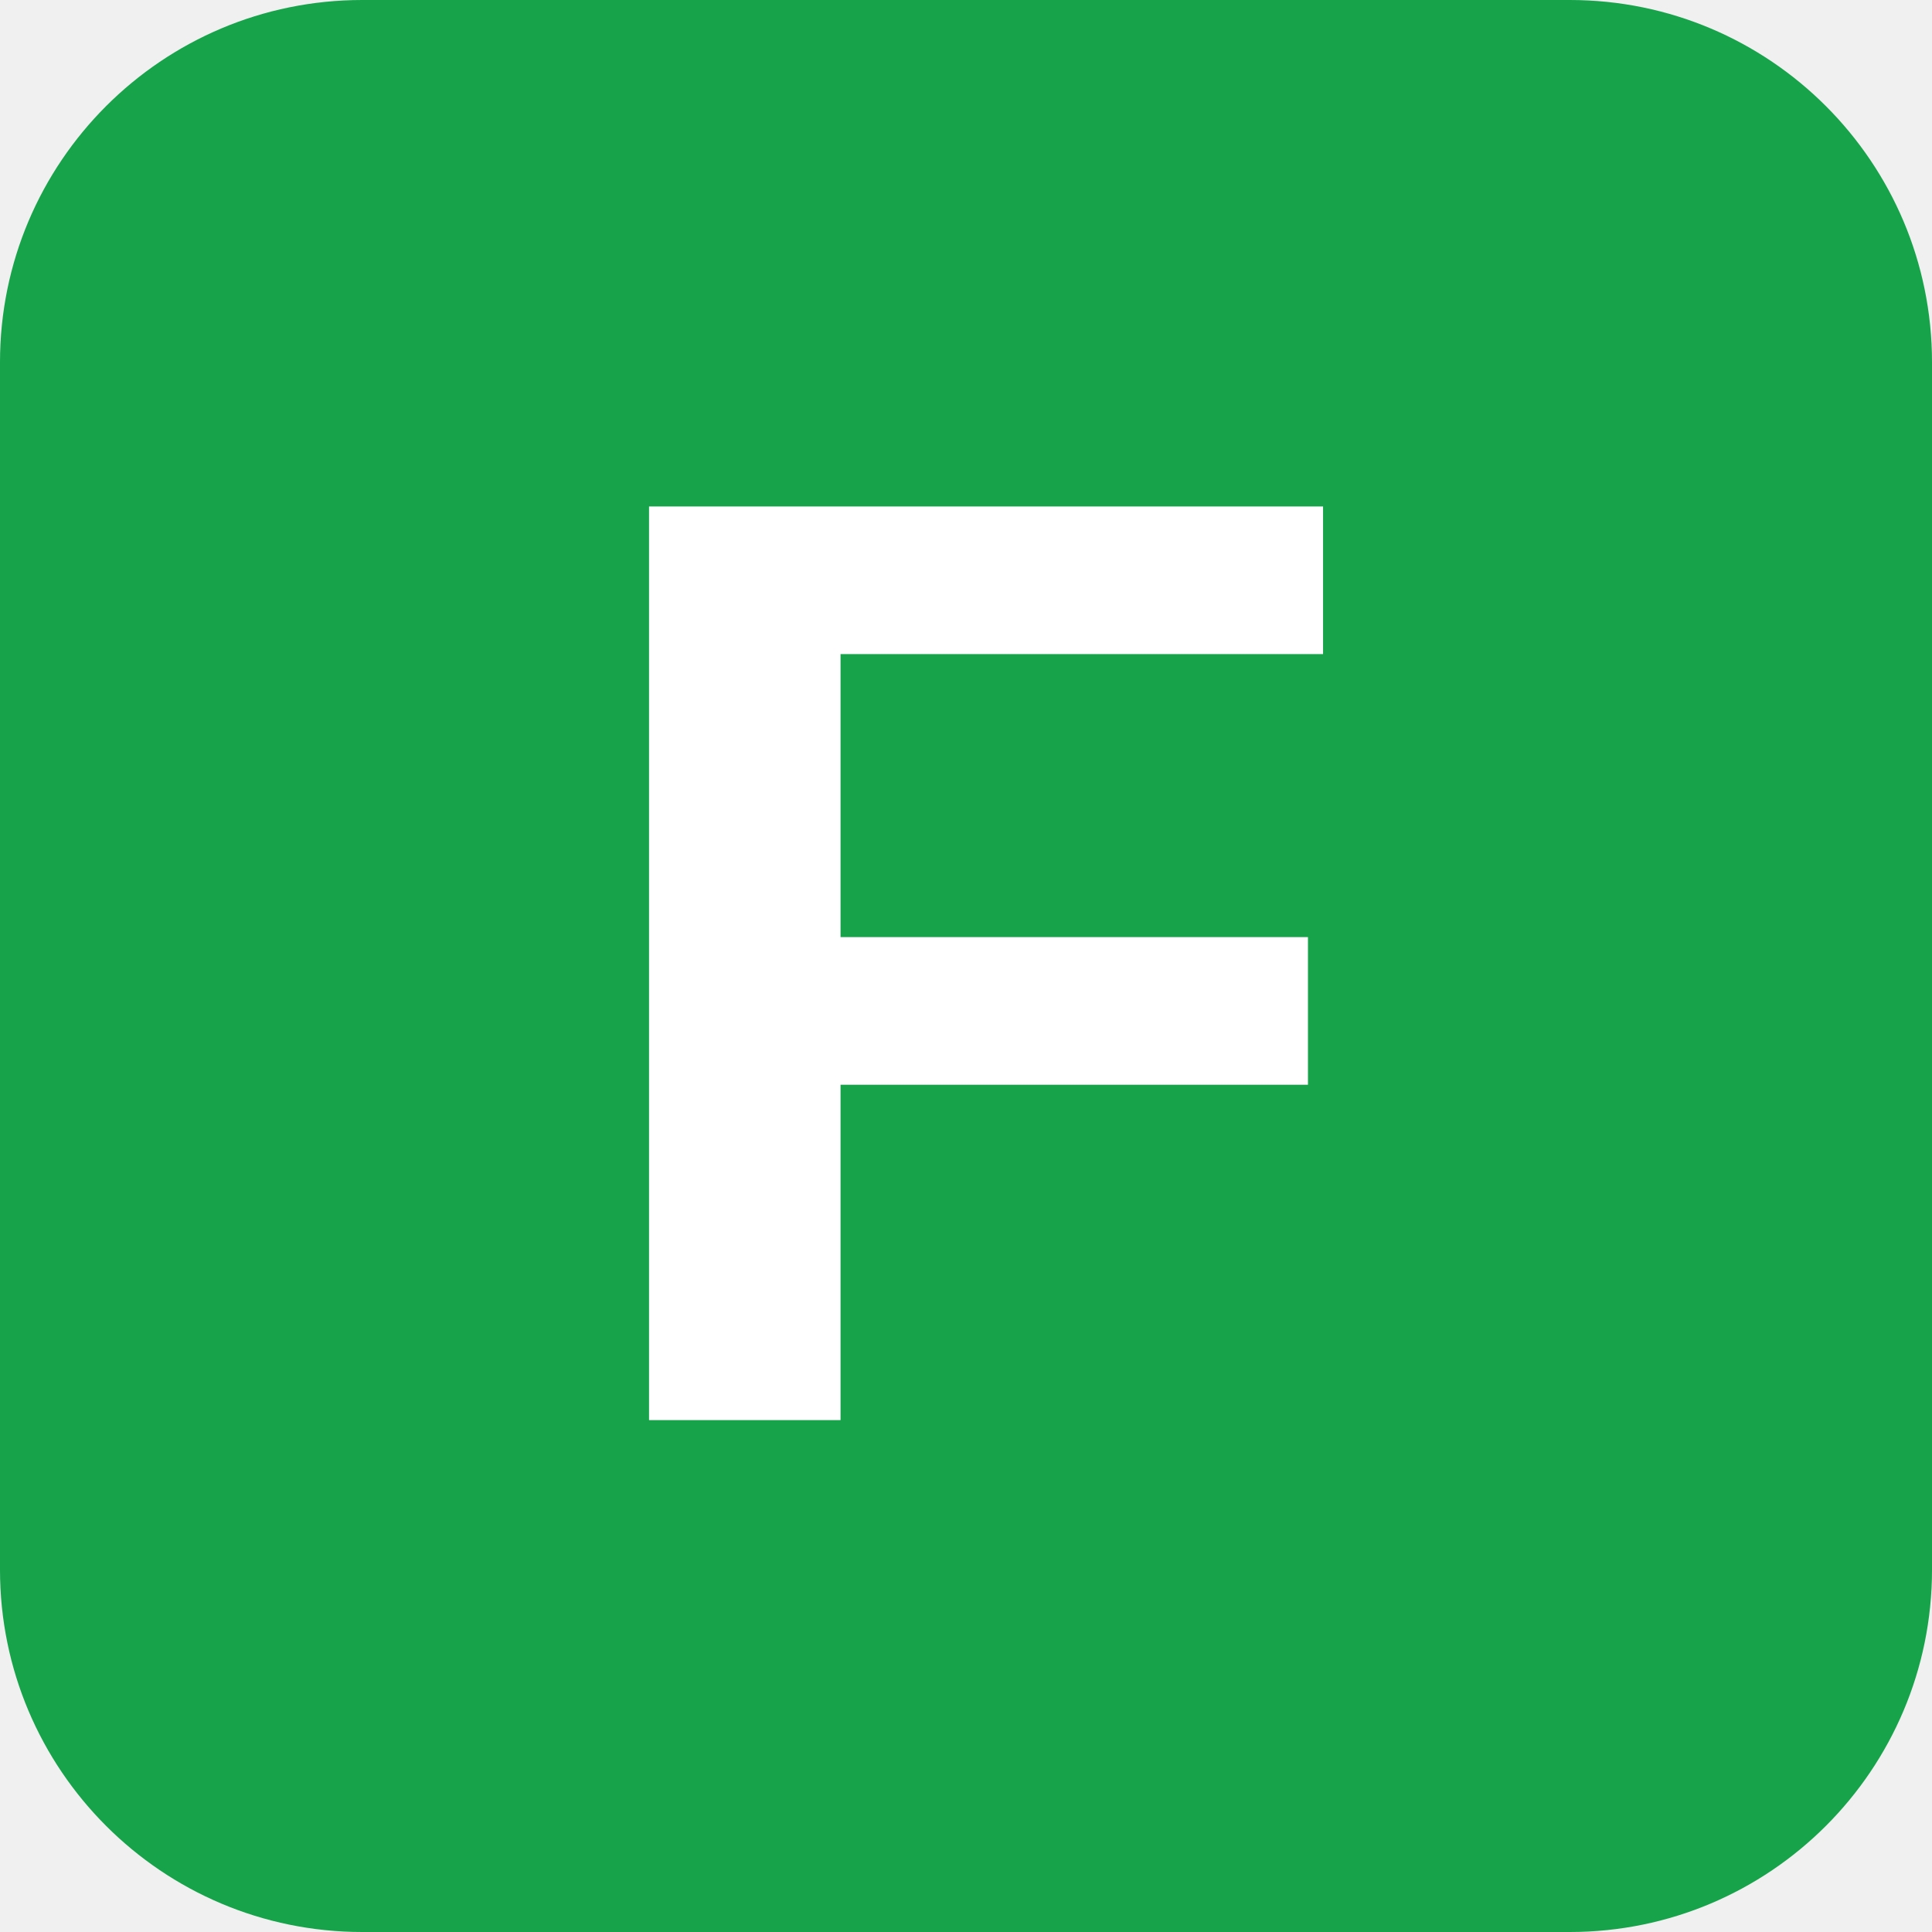
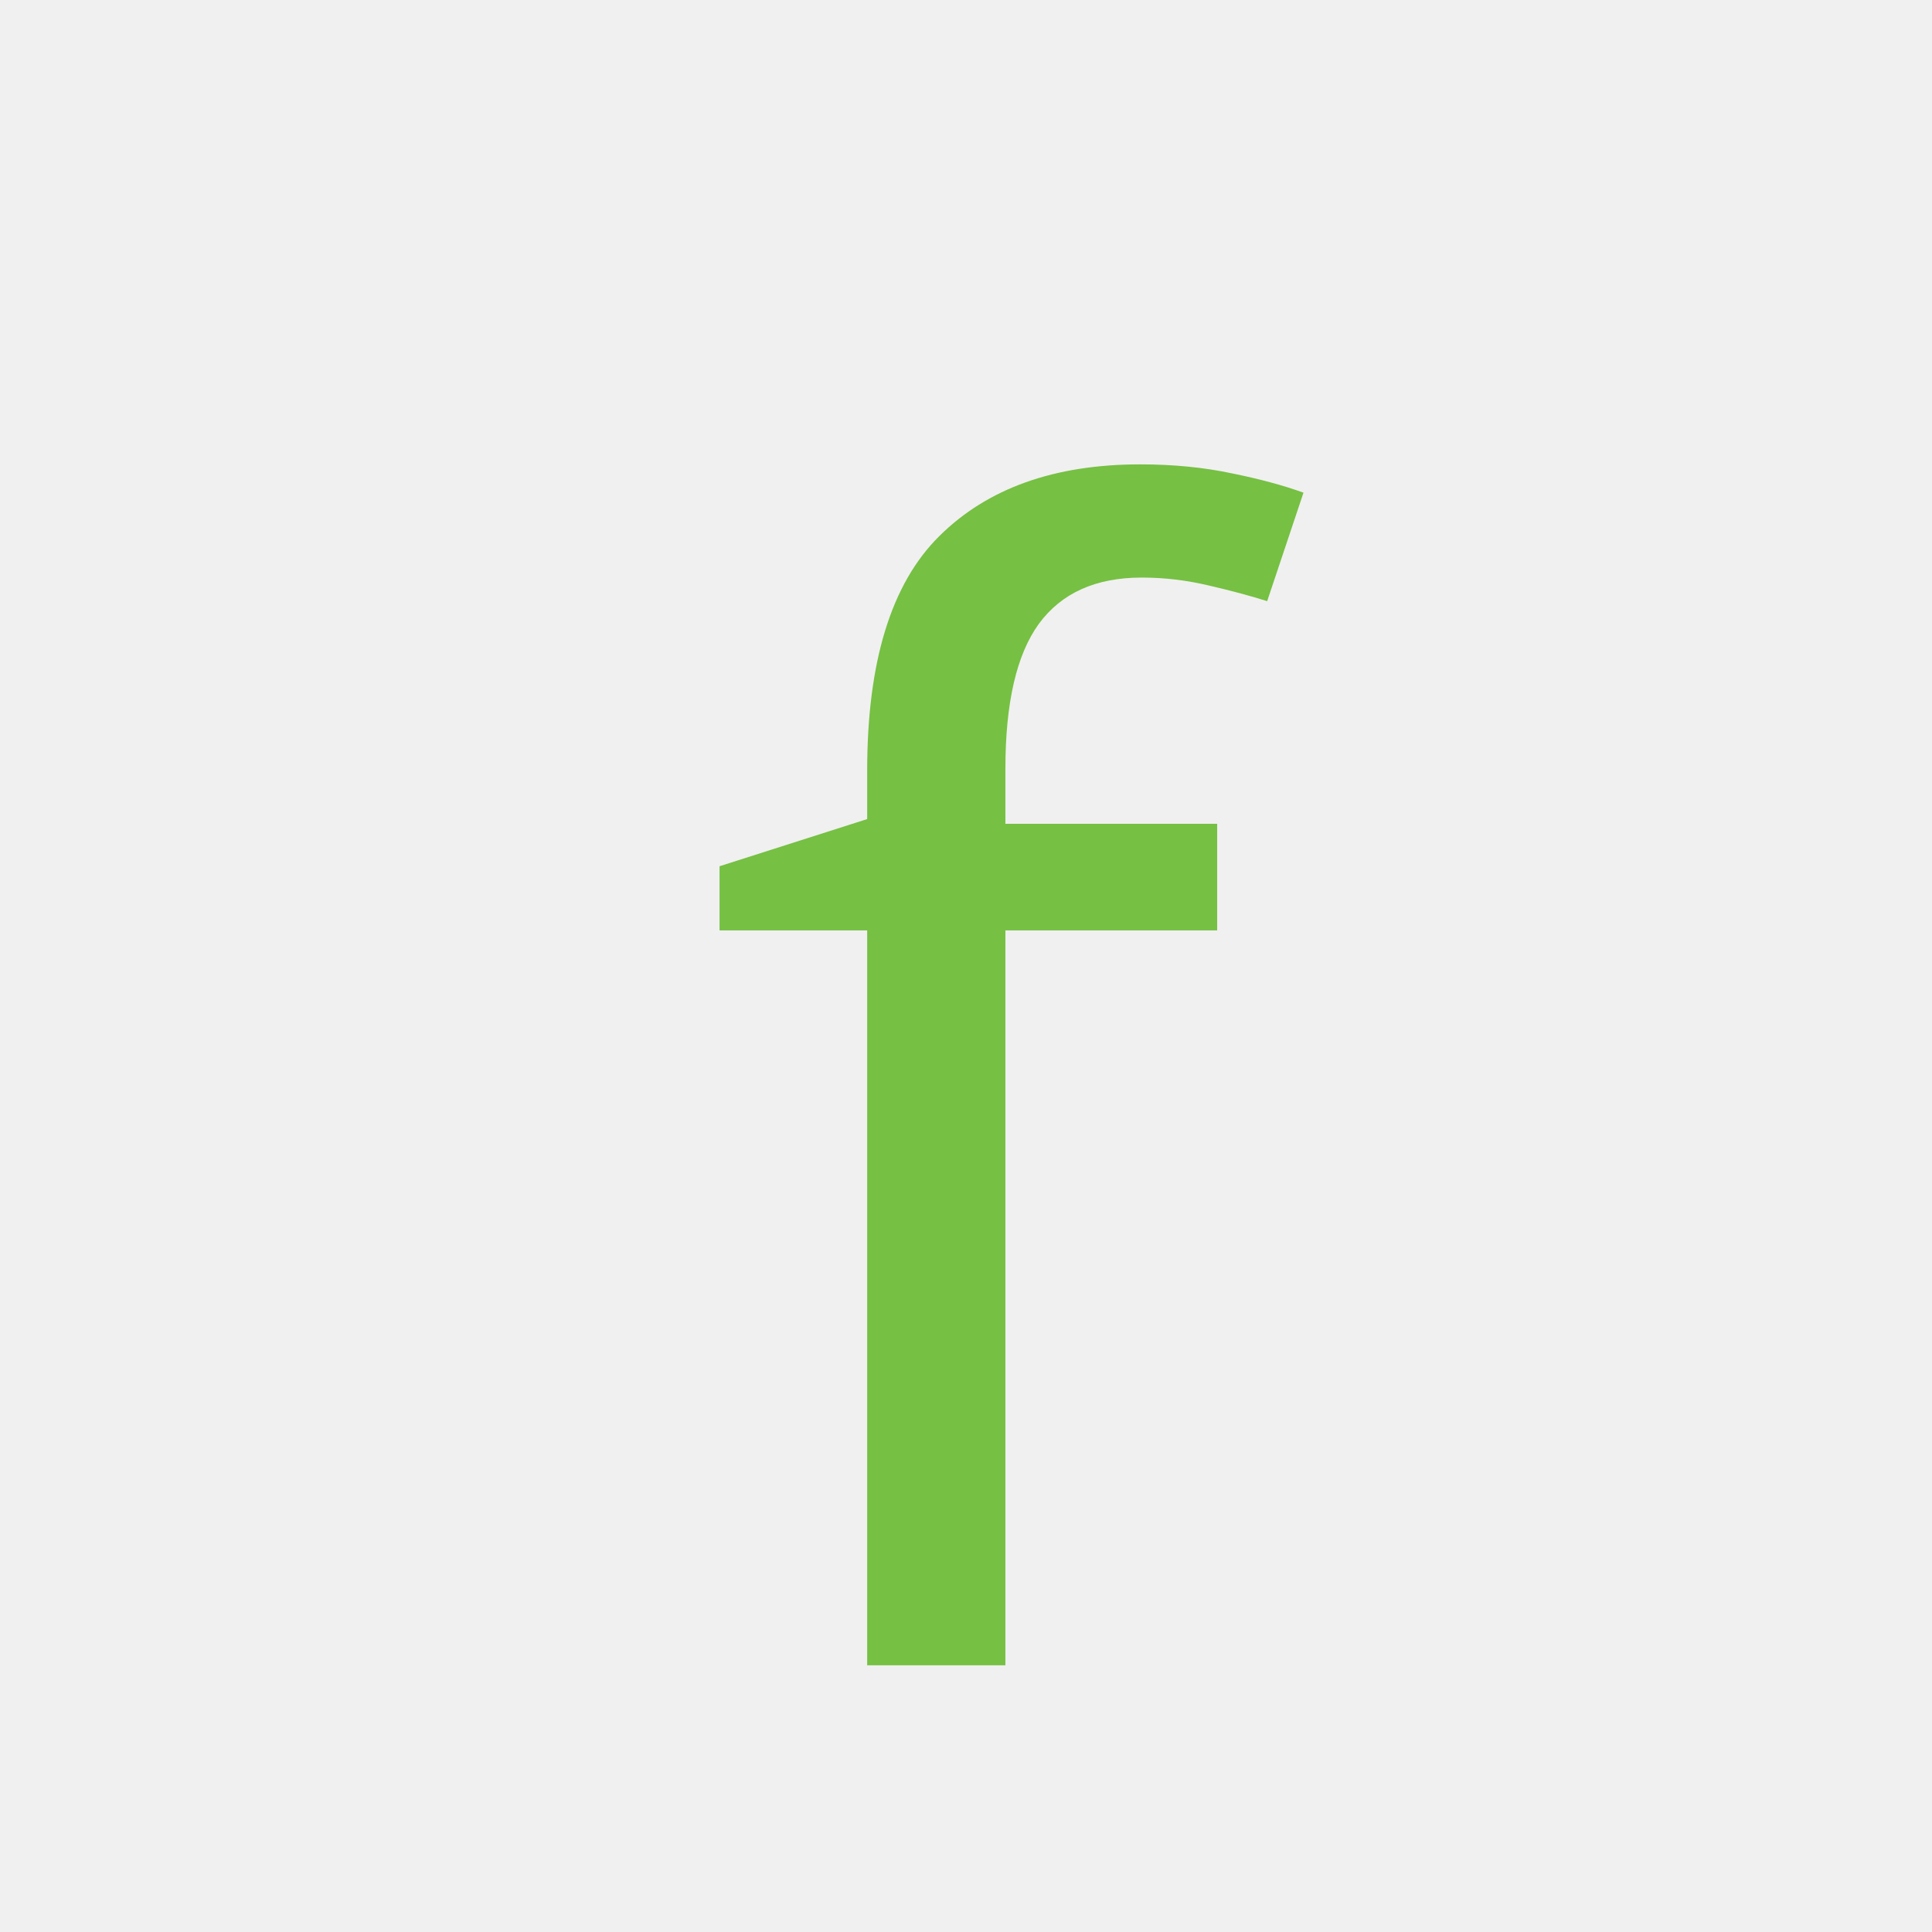
<svg xmlns="http://www.w3.org/2000/svg" viewBox="0 0 64 64">
-   <rect width="64" height="64" rx="12" fill="#16a34a" />
-   <text x="50%" y="54%" dominant-baseline="middle" text-anchor="middle" font-family="Arial, Helvetica, sans-serif" font-weight="900" font-size="44" fill="white">F</text>
+   <text x="50%" y="58%" dominant-baseline="middle" text-anchor="middle" font-family="Michroma, sans-serif" font-weight="400" font-size="52" fill="#76c043">f</text>
</svg>
